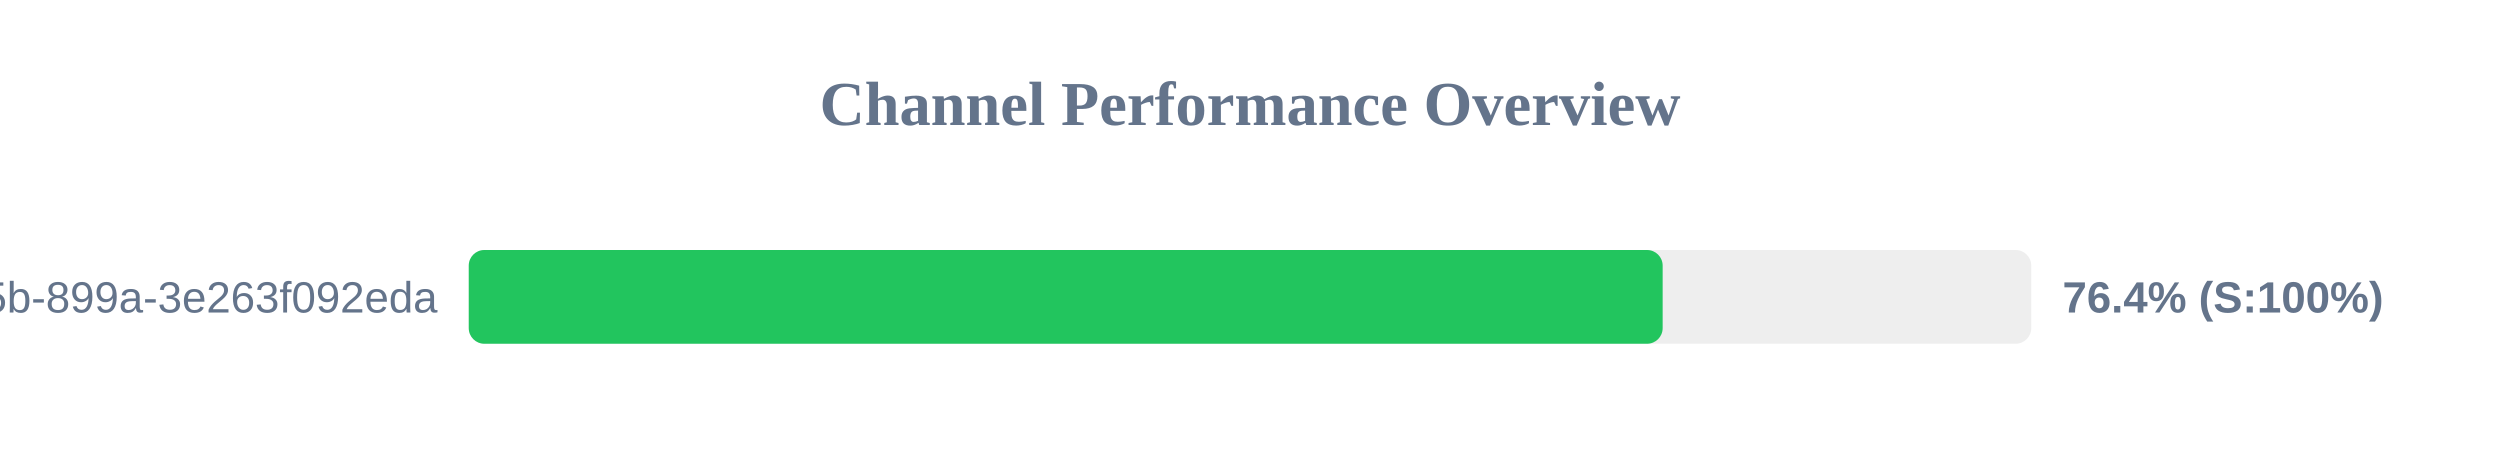
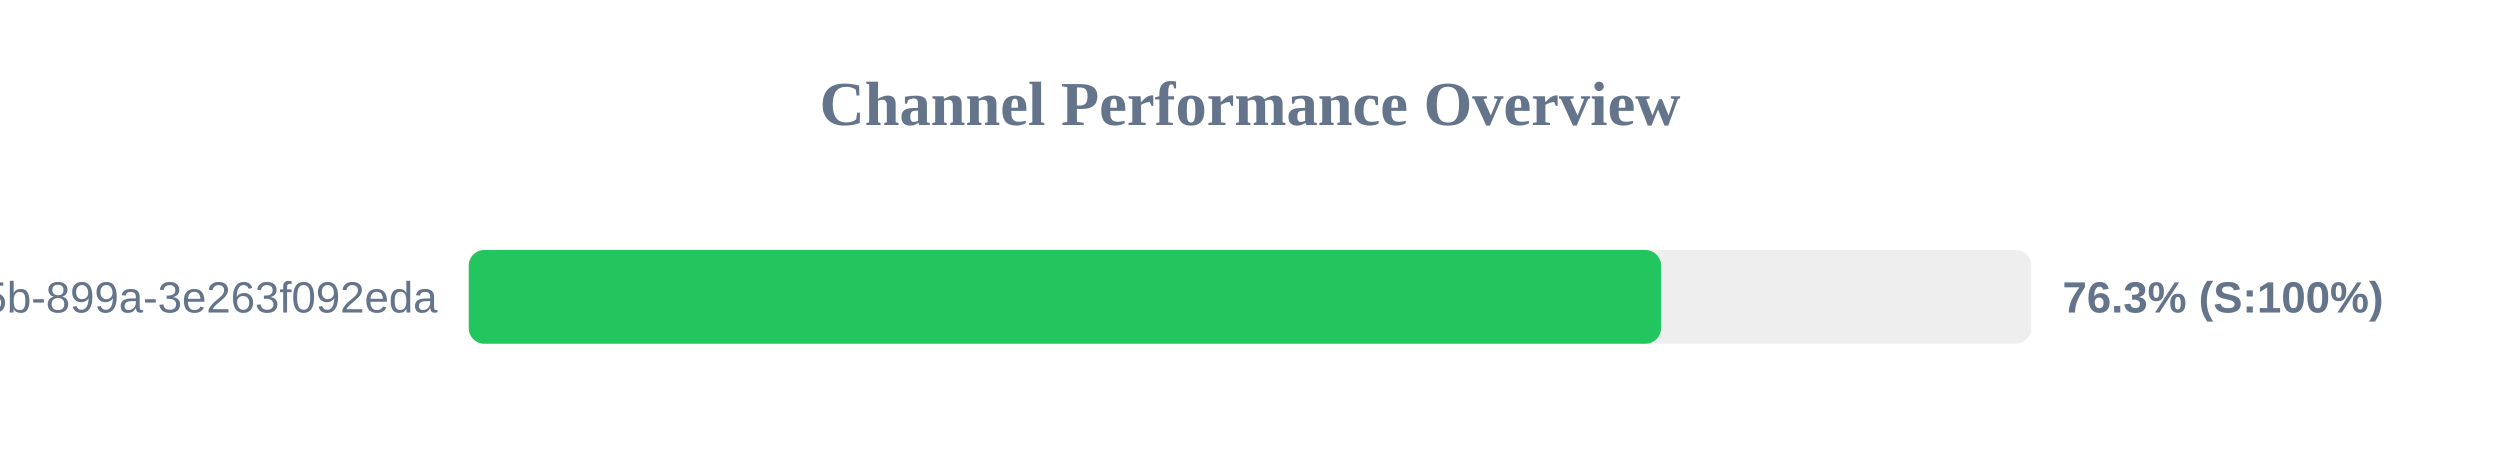
<svg xmlns="http://www.w3.org/2000/svg" width="800" height="150" version="1.1">
  <style>
        .row { font: 14px Arial; fill: #64748b; }
        .score { font: bold 14px Arial; fill: #64748b; }
    </style>
  <text x="400" y="40" text-anchor="middle" font-size="20px" font-weight="bold" fill="#64748b">Channel Performance Overview</text>
  <rect x="150" y="80" width="500" height="30" fill="#eee" rx="5" />
-   <rect x="150" y="80" width="382.05" height="30" fill="#22c55e" rx="5" />
+   <rect x="150" y="80" width="381.55" height="30" fill="#22c55e" rx="5" />
  <text x="140" y="100" text-anchor="end" class="row">?uuid=6bf726db-fb0b-405b-899a-3e263f092eda</text>
-   <text x="660" y="100" text-anchor="start" class="score">76.4% (S:100%)</text>
+   <text x="660" y="100" text-anchor="start" class="score">76.3% (S:100%)</text>
</svg>
